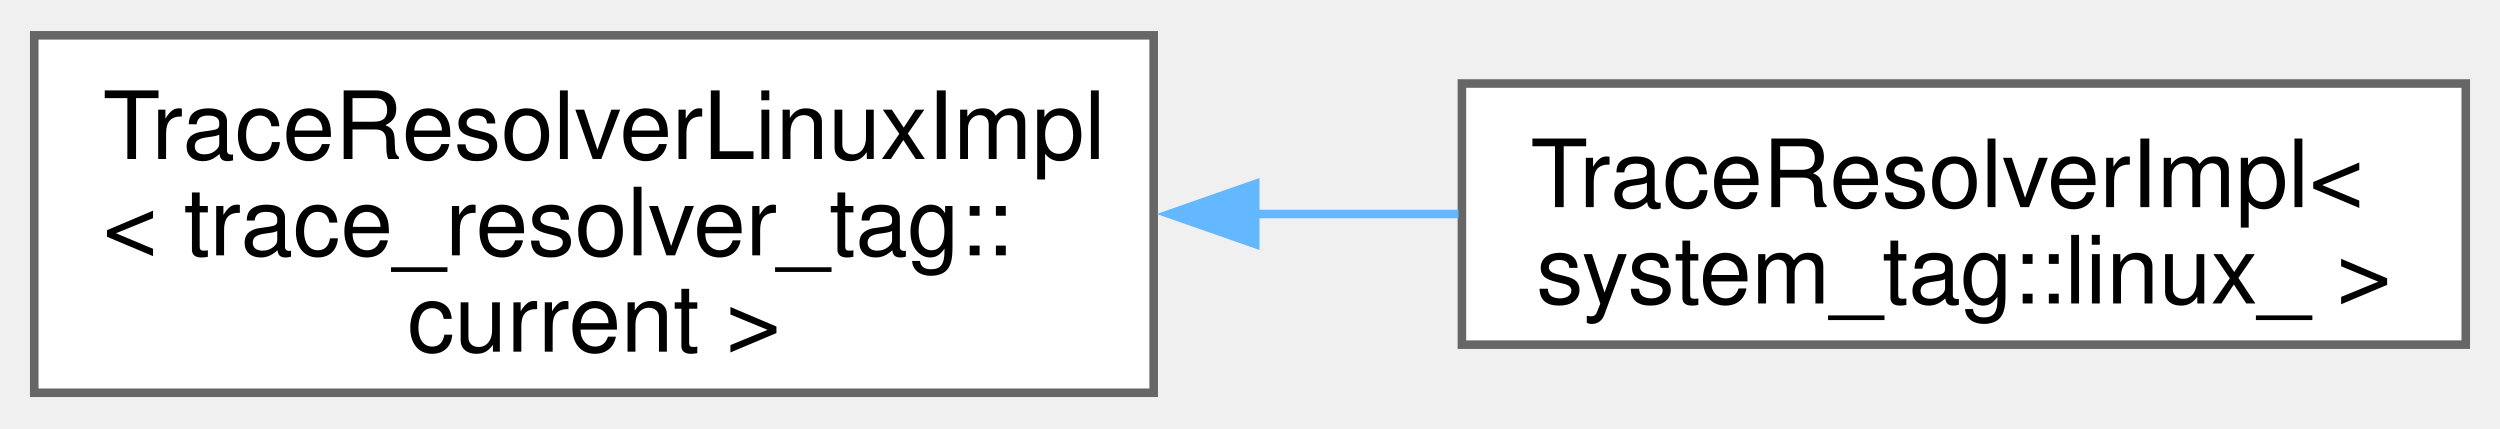
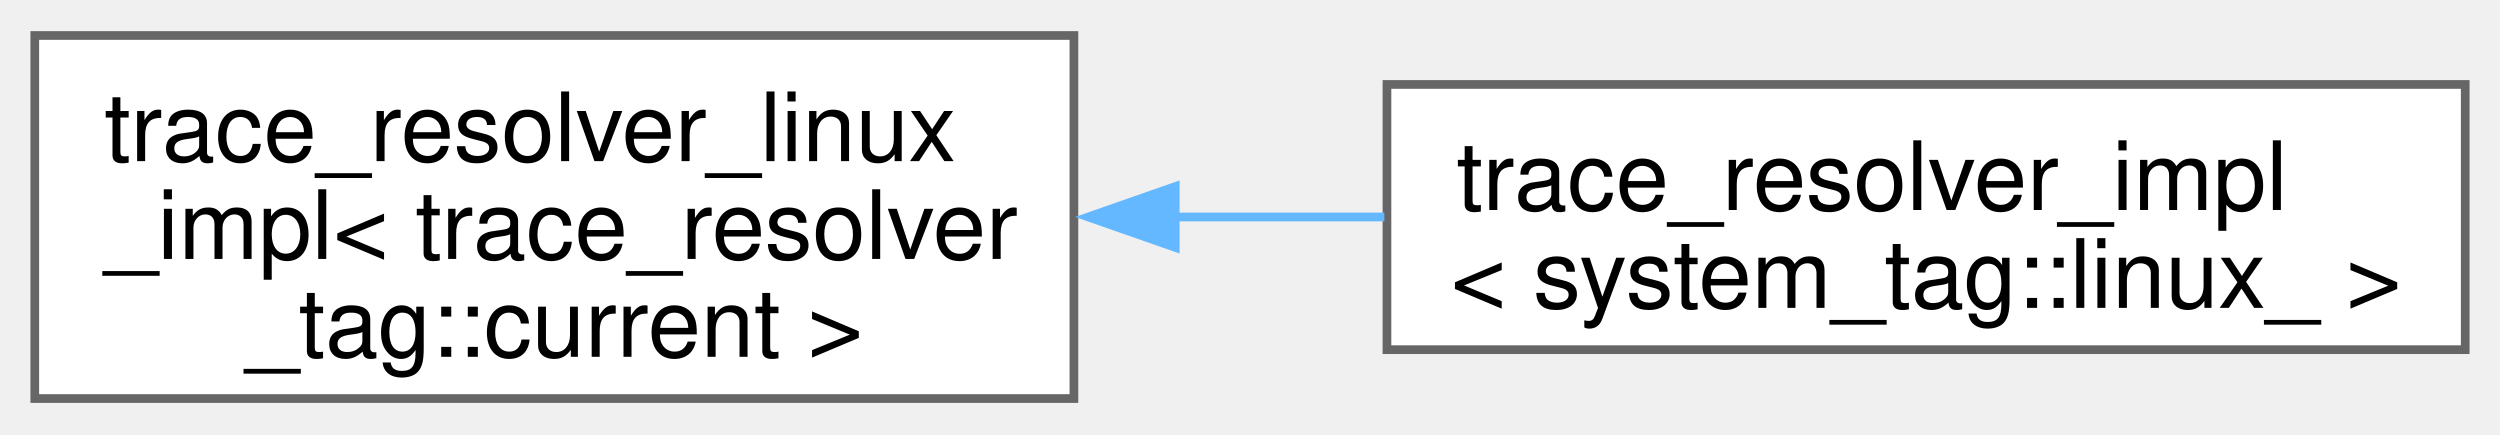
- <svg xmlns="http://www.w3.org/2000/svg" xmlns:xlink="http://www.w3.org/1999/xlink" width="292pt" height="50pt" viewBox="0.00 0.00 292.00 49.75">
+ <svg xmlns="http://www.w3.org/2000/svg" xmlns:xlink="http://www.w3.org/1999/xlink" width="288pt" height="50pt" viewBox="0.00 0.00 287.50 49.75">
  <g id="graph0" class="graph" transform="scale(1 1) rotate(0) translate(4 45.75)">
    <g id="Node000000" class="node">
      <g id="a_Node000000">
-         <a xlink:href="namespacefloppy_1_1stacktrace.html" target="_top" xlink:title=" ">
-           <polygon fill="white" stroke="#666666" points="130.75,-41.75 0,-41.75 0,0 130.75,0 130.75,-41.75" />
-           <text text-anchor="start" x="8" y="-27.3" font-family="Helvetica,sans-Serif" font-size="11.00">TraceResolverLinuxImpl</text>
-           <text text-anchor="start" x="8" y="-16.05" font-family="Helvetica,sans-Serif" font-size="11.00">&lt; trace_resolver_tag::</text>
-           <text text-anchor="middle" x="65.38" y="-4.8" font-family="Helvetica,sans-Serif" font-size="11.00">current &gt;</text>
+         <a xlink:href="namespacefloppy_1_1stacktrace_1_1impl.html" target="_top" xlink:title=" ">
+           <polygon fill="white" stroke="#666666" points="119.5,-41.75 0,-41.75 0,0 119.5,0 119.5,-41.75" />
+           <text text-anchor="start" x="8" y="-27.3" font-family="Helvetica,sans-Serif" font-size="11.00">trace_resolver_linux</text>
+           <text text-anchor="start" x="8" y="-16.05" font-family="Helvetica,sans-Serif" font-size="11.00">_impl&lt; trace_resolver</text>
+           <text text-anchor="middle" x="59.75" y="-4.8" font-family="Helvetica,sans-Serif" font-size="11.00">_tag::current &gt;</text>
        </a>
      </g>
    </g>
    <g id="Node000001" class="node">
      <g id="a_Node000001">
-         <a xlink:href="classfloppy_1_1stacktrace_1_1TraceResolverImpl_3_01system__tag_1_1linux___01_4.html" target="_top" xlink:title=" ">
-           <polygon fill="white" stroke="#666666" points="284,-36.12 166.75,-36.12 166.75,-5.62 284,-5.62 284,-36.12" />
-           <text text-anchor="start" x="174.75" y="-21.68" font-family="Helvetica,sans-Serif" font-size="11.00">TraceResolverImpl&lt;</text>
-           <text text-anchor="middle" x="225.38" y="-10.43" font-family="Helvetica,sans-Serif" font-size="11.00"> system_tag::linux_ &gt;</text>
+         <a xlink:href="classfloppy_1_1stacktrace_1_1impl_1_1trace__resolver__impl_3_01system__tag_1_1linux___01_4.html" target="_top" xlink:title=" ">
+           <polygon fill="white" stroke="#666666" points="279.5,-36.12 155.5,-36.12 155.5,-5.62 279.5,-5.62 279.5,-36.12" />
+           <text text-anchor="start" x="163.5" y="-21.68" font-family="Helvetica,sans-Serif" font-size="11.00">trace_resolver_impl</text>
+           <text text-anchor="middle" x="217.5" y="-10.43" font-family="Helvetica,sans-Serif" font-size="11.00">&lt; system_tag::linux_ &gt;</text>
        </a>
      </g>
    </g>
    <g id="edge72_Node000000_Node000001" class="edge">
      <g id="a_edge72_Node000000_Node000001">
        <a xlink:title=" ">
-           <path fill="none" stroke="#63b8ff" d="M142.41,-20.88C150.46,-20.88 158.55,-20.88 166.35,-20.88" />
-           <polygon fill="#63b8ff" stroke="#63b8ff" points="142.61,-17.38 132.61,-20.88 142.61,-24.38 142.61,-17.38" />
+           <path fill="none" stroke="#63b8ff" d="M130.96,-20.88C139.04,-20.88 147.24,-20.88 155.2,-20.88" />
+           <polygon fill="#63b8ff" stroke="#63b8ff" points="131.15,-17.38 121.15,-20.88 131.15,-24.38 131.15,-17.38" />
        </a>
      </g>
    </g>
  </g>
</svg>
